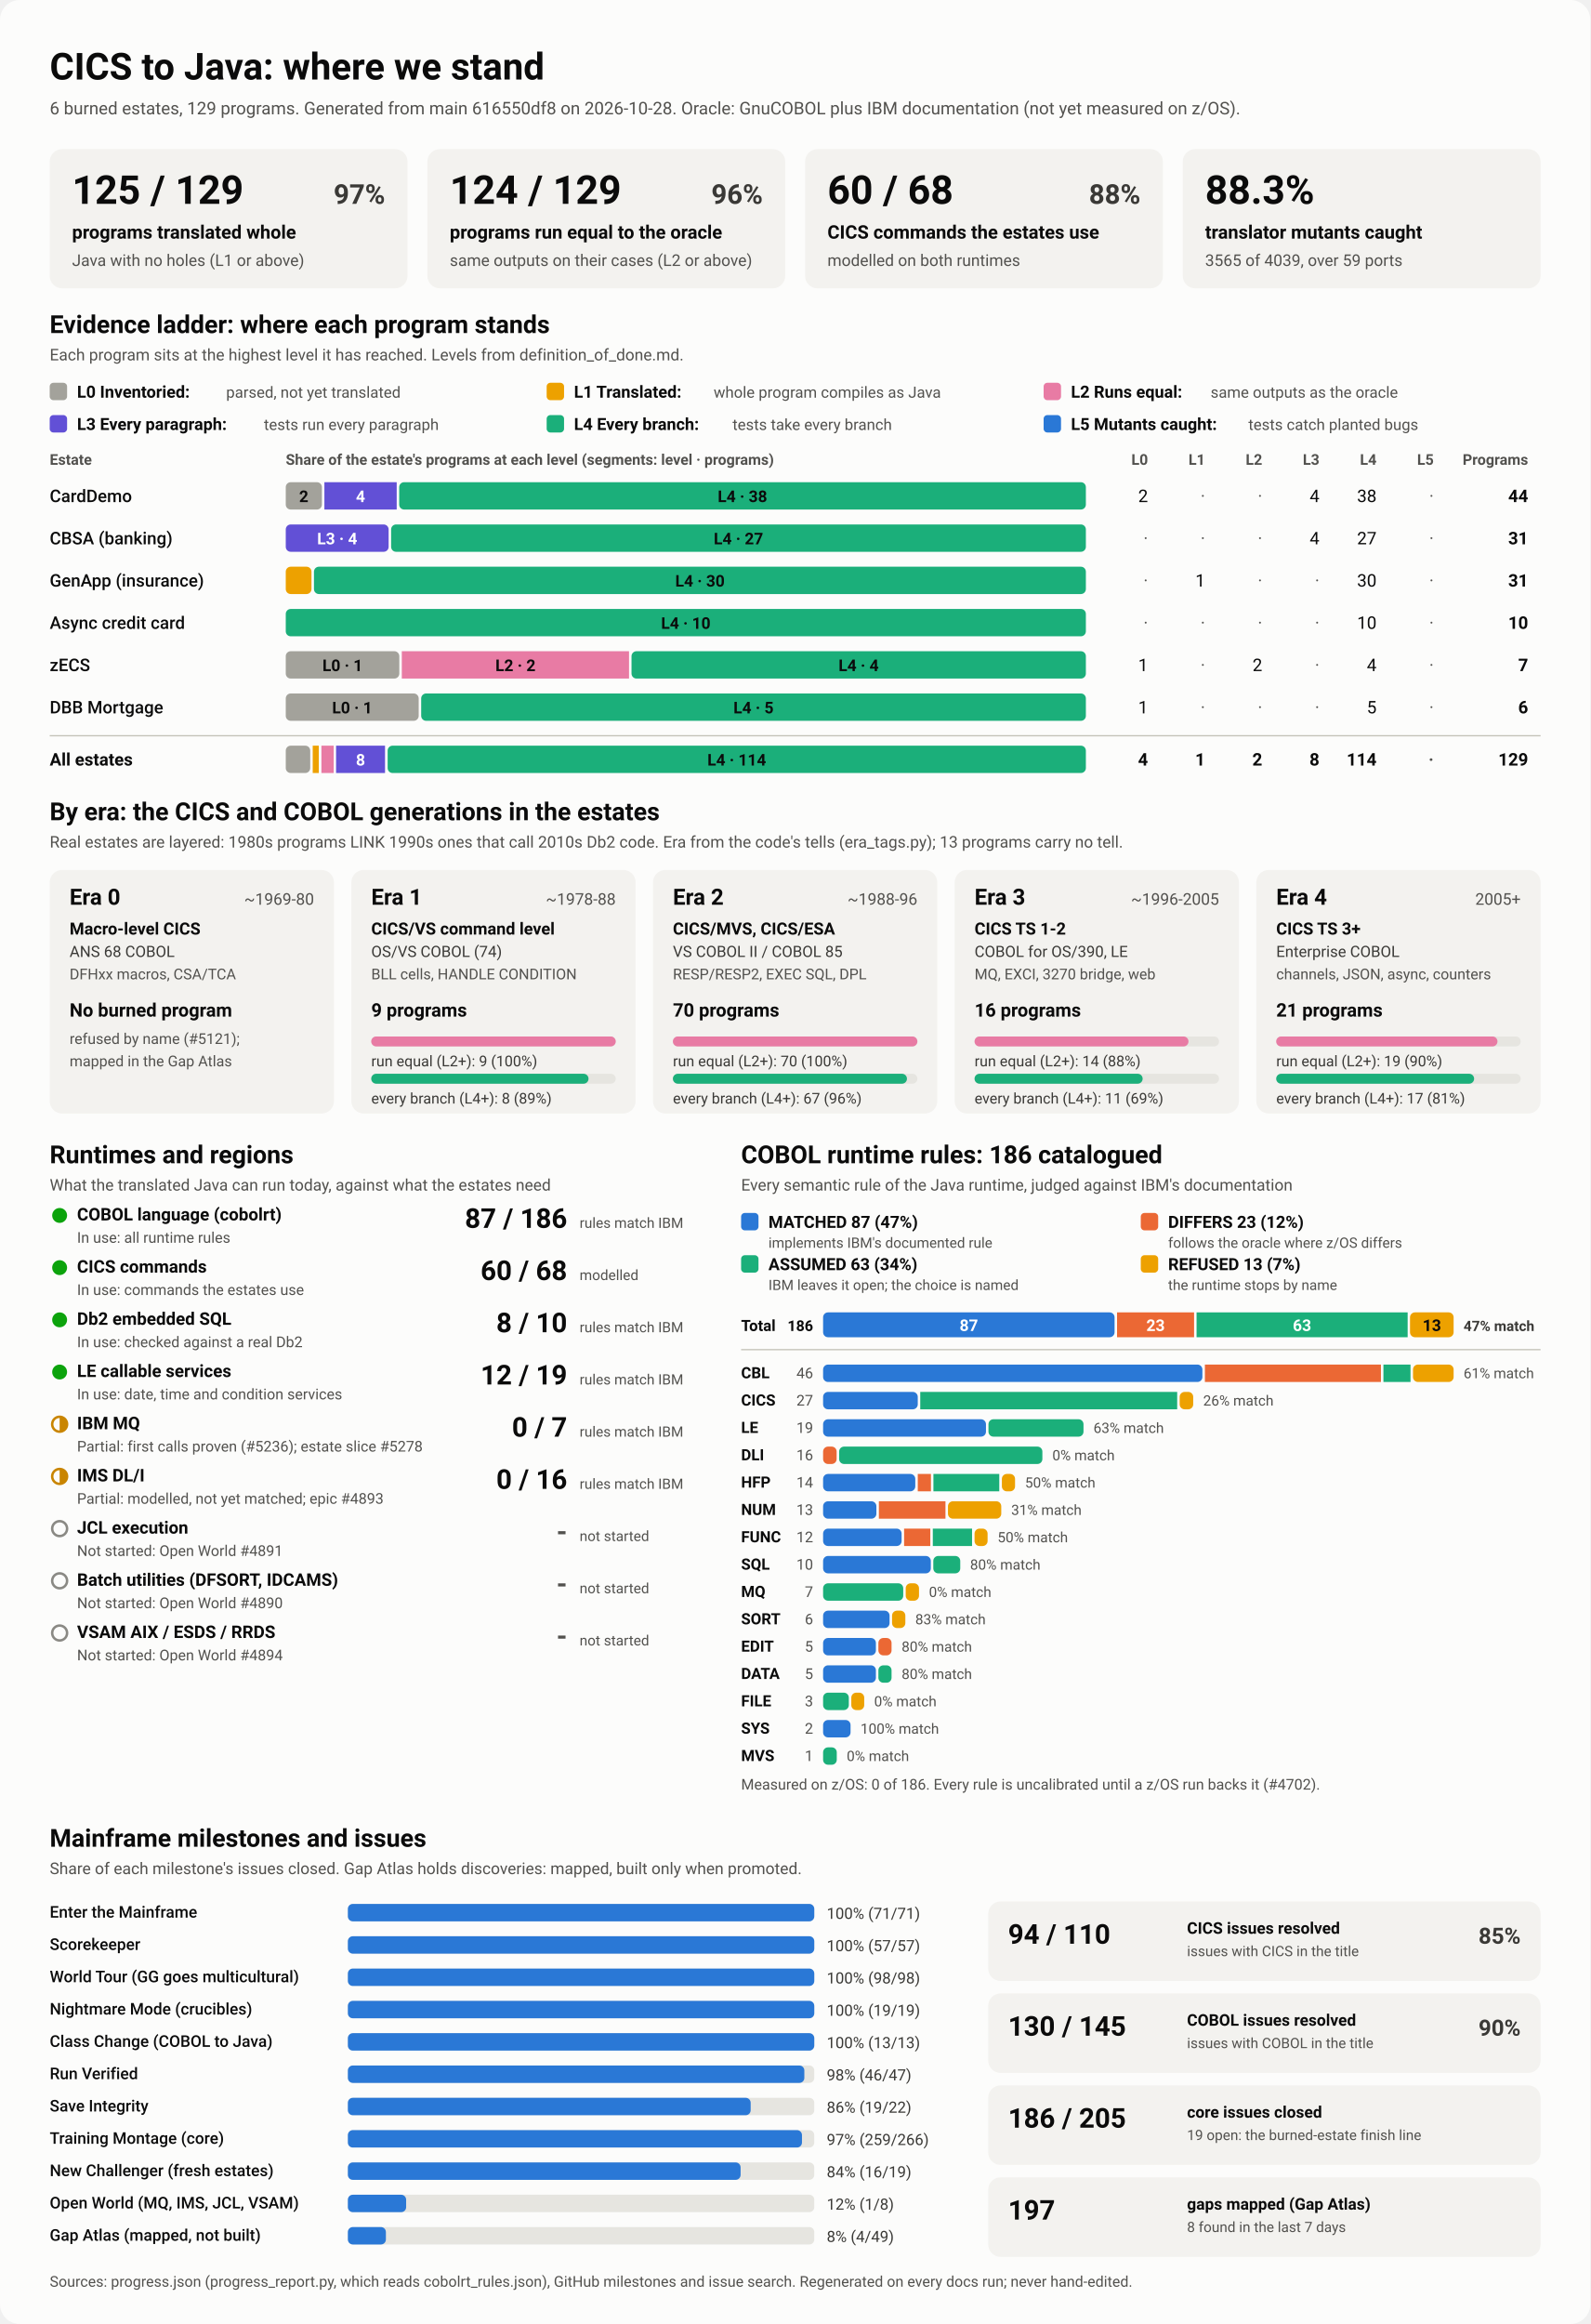
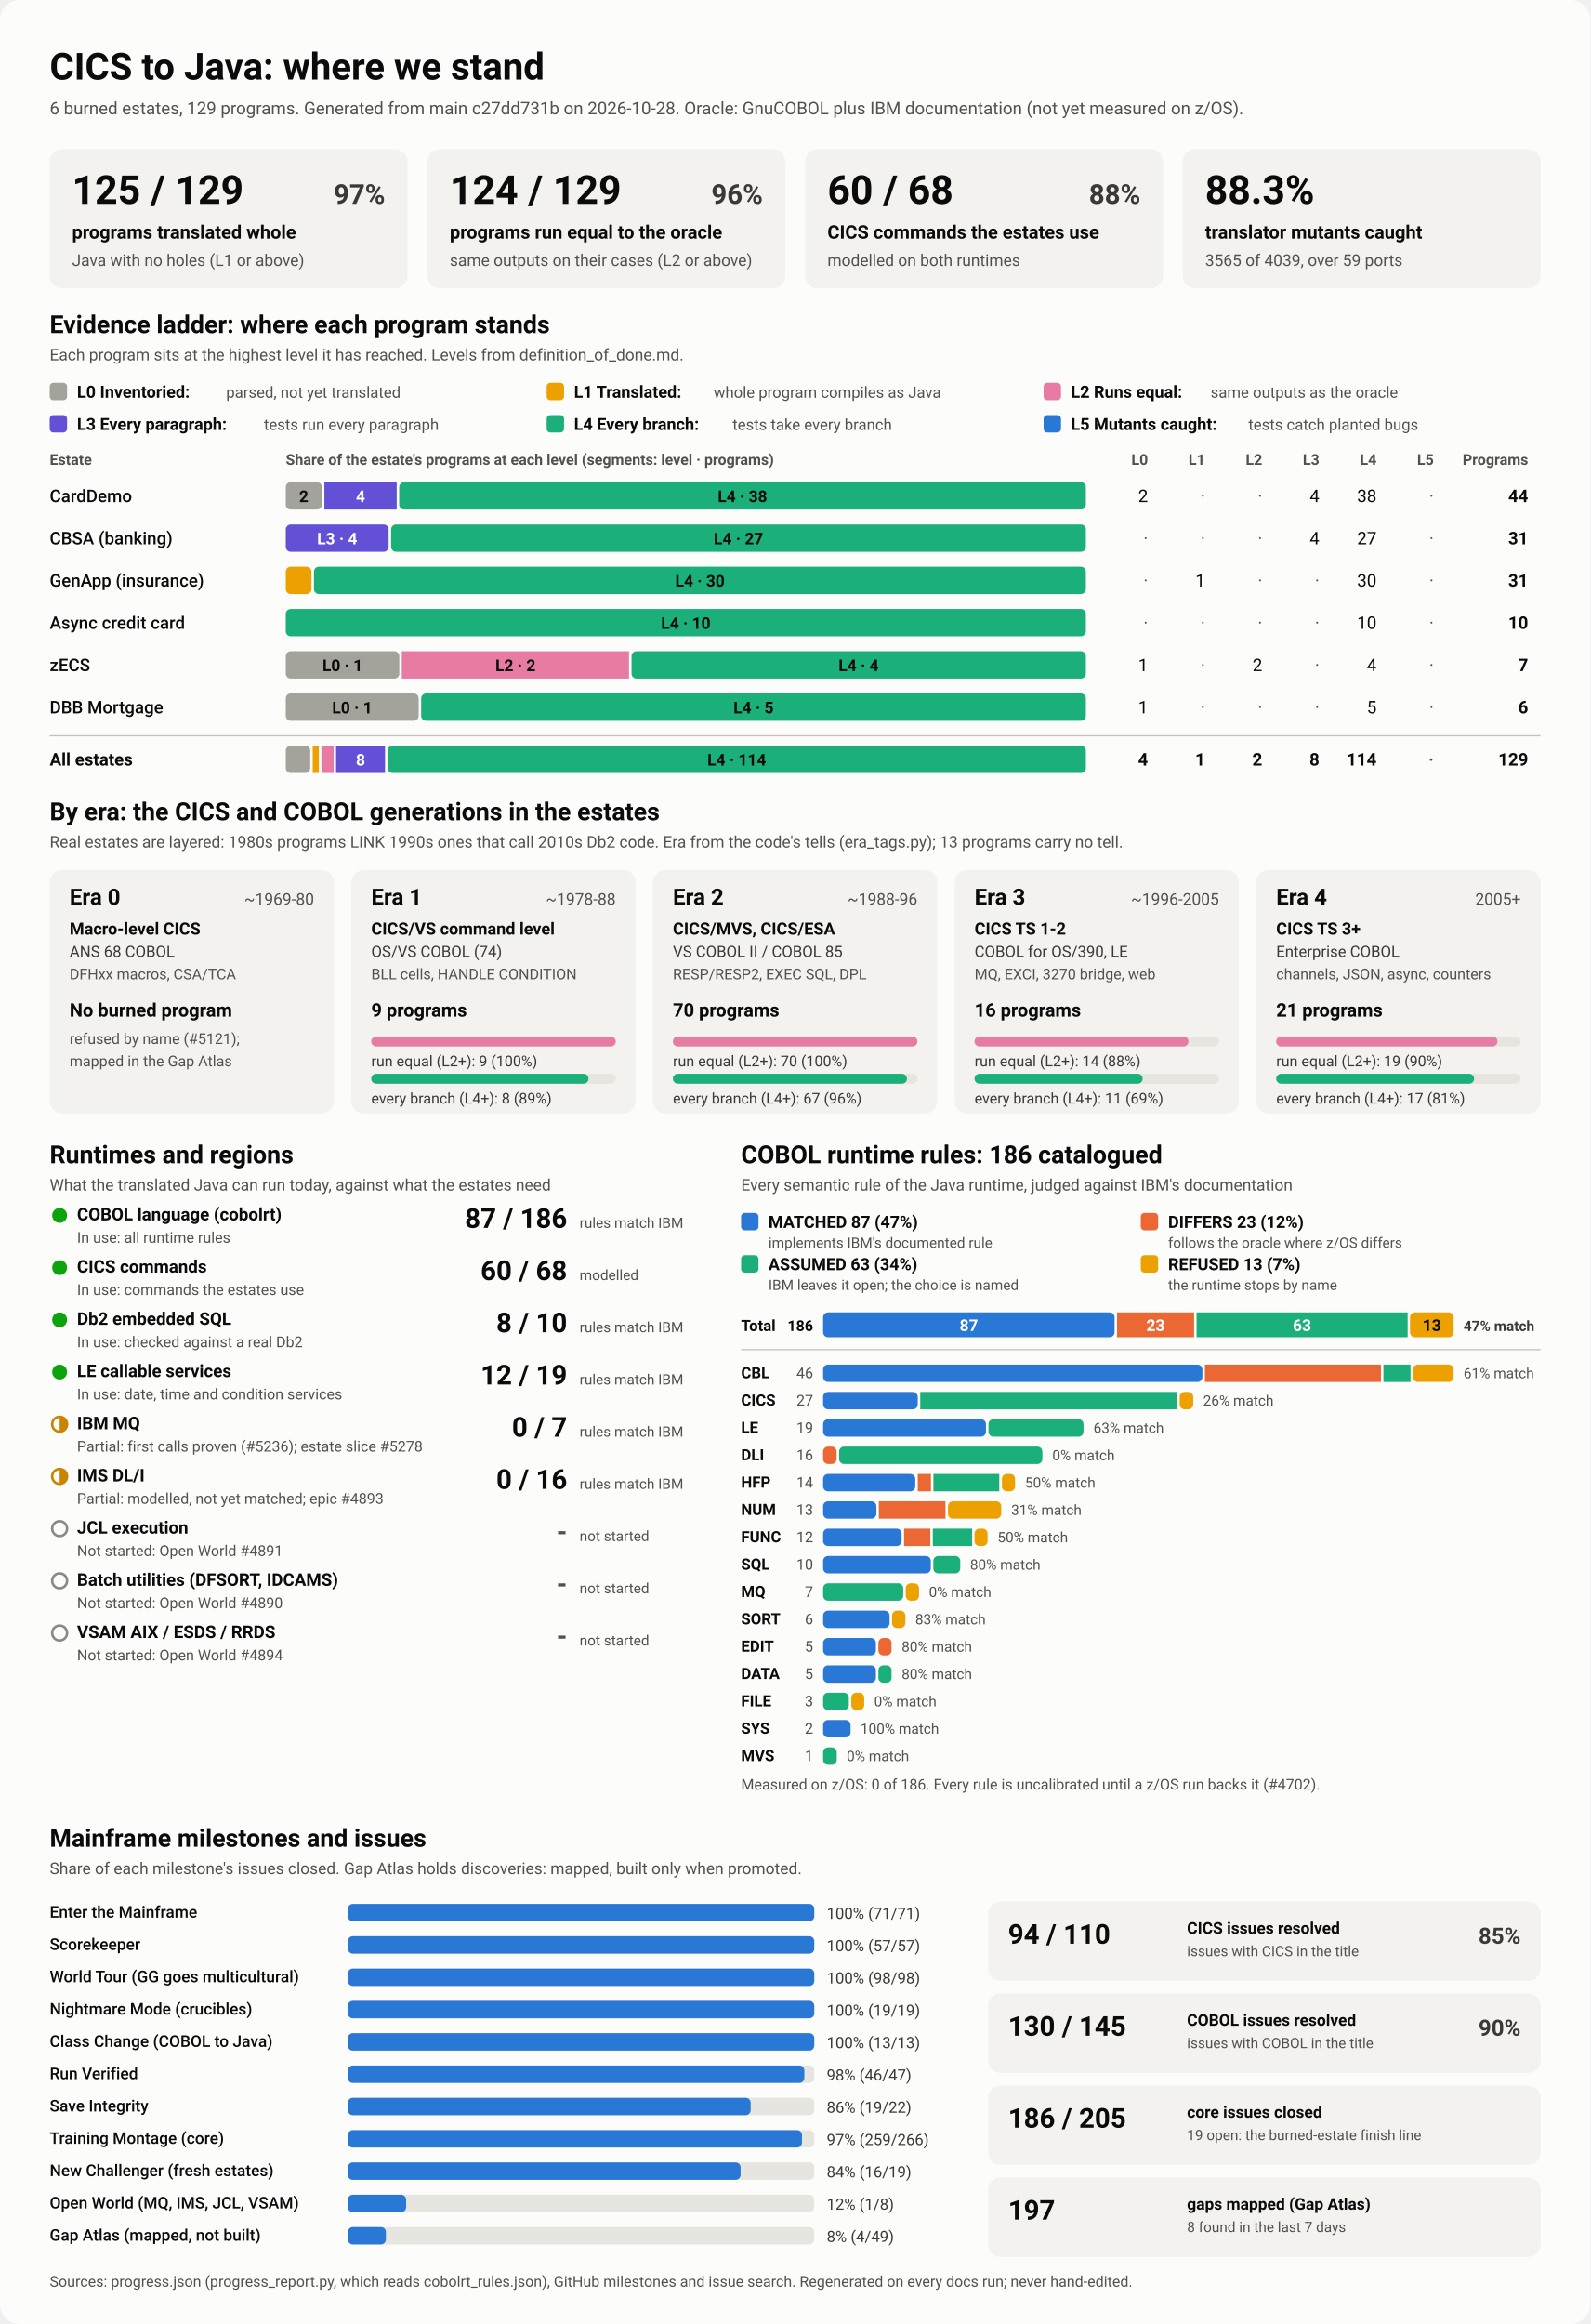
<svg xmlns="http://www.w3.org/2000/svg" viewBox="0 0 1280 1870" width="1280" height="1870" role="img" aria-labelledby="ttl">
  <style>
    svg { font-family: system-ui, -apple-system, 'Segoe UI', Roboto, Helvetica, Arial, sans-serif; }
    .bg { fill: #fcfcfb; }
    .card { fill: #f3f2ef; }
    .track { fill: #e6e5e0; }
    .rule { stroke: #c3c2b7; stroke-width: 1; }
    .t1 { fill: #0b0b0b; } .t2 { fill: #3a3936; } .t3 { fill: #52514e; }
    .on-dark { fill: #ffffff; } .on-light { fill: #0b0b0b; }
    .lv0 { fill: #a3a29b; } .lv1 { fill: #eda100; } .lv2 { fill: #e87ba4; } .lv3 { fill: #6250d6; } .lv4 { fill: #1baf7a; } .lv5 { fill: #2a78d6; } 
    .s0 { fill: #2a78d6; } .s1 { fill: #eb6834; } .s2 { fill: #1baf7a; } .s3 { fill: #eda100; } 
    .prog { fill: #2a78d6; }
    .st-good { fill: #0ca30c; } .st-warn { fill: none; stroke: #c98500; stroke-width: 2; }
    .st-warn-fill { fill: #c98500; } .st-none { fill: none; stroke: #8a8984; stroke-width: 2; }
    @media (prefers-color-scheme: dark) {
      .bg { fill: #1a1a19; } .card { fill: #242422; } .track { fill: #383835; } .rule { stroke: #52514e; }
      .t1 { fill: #f0efec; } .t2 { fill: #dddcd6; } .t3 { fill: #c3c2b7; }
      .on-light { fill: #0b0b0b; } .prog { fill: #3987e5; }
      .lv0 { fill: #6b6a64; } .lv1 { fill: #c98500; } .lv2 { fill: #d55181; } .lv3 { fill: #9085e9; } .lv4 { fill: #199e70; } .lv5 { fill: #3987e5; } 
      .s0 { fill: #3987e5; } .s1 { fill: #d95926; } .s2 { fill: #199e70; } .s3 { fill: #c98500; } 
    }
  </style>
  <rect class="bg" width="1280" height="1870" rx="16" />
  <text x="40.0" y="64.0" class="t1" font-size="30" font-weight="700" text-anchor="start">CICS to Java: where we stand</text>
-   <text x="40.0" y="92.0" class="t3" font-size="14" font-weight="400" text-anchor="start">6 burned estates, 129 programs. Generated from main 616550df8 on 2026-10-28. Oracle: GnuCOBOL plus IBM documentation (not yet measured on z/OS).</text>
+   <text x="40.0" y="92.0" class="t3" font-size="14" font-weight="400" text-anchor="start">6 burned estates, 129 programs. Generated from main c27dd731b on 2026-10-28. Oracle: GnuCOBOL plus IBM documentation (not yet measured on z/OS).</text>
  <rect x="40.0" y="120.0" width="288.0" height="112.0" rx="10" class="card" />
  <text x="58.0" y="164.0" class="t1" font-size="32" font-weight="700" text-anchor="start">125 / 129</text>
  <text x="310.0" y="164.0" class="t2" font-size="22" font-weight="600" text-anchor="end">97%</text>
  <text x="58.0" y="192.0" class="t1" font-size="15" font-weight="600" text-anchor="start">programs translated whole</text>
  <text x="58.0" y="214.0" class="t3" font-size="13" font-weight="400" text-anchor="start">Java with no holes (L1 or above)</text>
  <rect x="344.0" y="120.0" width="288.0" height="112.0" rx="10" class="card" />
  <text x="362.0" y="164.0" class="t1" font-size="32" font-weight="700" text-anchor="start">124 / 129</text>
  <text x="614.0" y="164.0" class="t2" font-size="22" font-weight="600" text-anchor="end">96%</text>
  <text x="362.0" y="192.0" class="t1" font-size="15" font-weight="600" text-anchor="start">programs run equal to the oracle</text>
  <text x="362.0" y="214.0" class="t3" font-size="13" font-weight="400" text-anchor="start">same outputs on their cases (L2 or above)</text>
  <rect x="648.0" y="120.0" width="288.0" height="112.0" rx="10" class="card" />
  <text x="666.0" y="164.0" class="t1" font-size="32" font-weight="700" text-anchor="start">60 / 68</text>
  <text x="918.0" y="164.0" class="t2" font-size="22" font-weight="600" text-anchor="end">88%</text>
  <text x="666.0" y="192.0" class="t1" font-size="15" font-weight="600" text-anchor="start">CICS commands the estates use</text>
  <text x="666.0" y="214.0" class="t3" font-size="13" font-weight="400" text-anchor="start">modelled on both runtimes</text>
  <rect x="952.0" y="120.0" width="288.0" height="112.0" rx="10" class="card" />
  <text x="970.0" y="164.0" class="t1" font-size="32" font-weight="700" text-anchor="start">88.3%</text>
  <text x="970.0" y="192.0" class="t1" font-size="15" font-weight="600" text-anchor="start">translator mutants caught</text>
  <text x="970.0" y="214.0" class="t3" font-size="13" font-weight="400" text-anchor="start">3565 of 4039, over 59 ports</text>
  <text x="40.0" y="268.0" class="t1" font-size="20" font-weight="700" text-anchor="start">Evidence ladder: where each program stands</text>
  <text x="40.0" y="290.0" class="t3" font-size="13" font-weight="400" text-anchor="start">Each program sits at the highest level it has reached. Levels from definition_of_done.md.</text>
  <rect x="40.0" y="308.0" width="14.0" height="14.0" rx="3" class="lv0" />
  <text x="62.0" y="320.0" class="t1" font-size="13.5" font-weight="600" text-anchor="start">L0 Inventoried:</text>
  <text x="182.0" y="320.0" class="t3" font-size="12.5" font-weight="400" text-anchor="start">parsed, not yet translated</text>
  <rect x="440.0" y="308.0" width="14.0" height="14.0" rx="3" class="lv1" />
  <text x="462.0" y="320.0" class="t1" font-size="13.5" font-weight="600" text-anchor="start">L1 Translated:</text>
  <text x="574.4" y="320.0" class="t3" font-size="12.5" font-weight="400" text-anchor="start">whole program compiles as Java</text>
  <rect x="840.0" y="308.0" width="14.0" height="14.0" rx="3" class="lv2" />
  <text x="862.0" y="320.0" class="t1" font-size="13.5" font-weight="600" text-anchor="start">L2 Runs equal:</text>
  <text x="974.4" y="320.0" class="t3" font-size="12.5" font-weight="400" text-anchor="start">same outputs as the oracle</text>
  <rect x="40.0" y="334.0" width="14.0" height="14.0" rx="3" class="lv3" />
  <text x="62.0" y="346.0" class="t1" font-size="13.5" font-weight="600" text-anchor="start">L3 Every paragraph:</text>
  <text x="212.4" y="346.0" class="t3" font-size="12.5" font-weight="400" text-anchor="start">tests run every paragraph</text>
  <rect x="440.0" y="334.0" width="14.0" height="14.0" rx="3" class="lv4" />
  <text x="462.0" y="346.0" class="t1" font-size="13.5" font-weight="600" text-anchor="start">L4 Every branch:</text>
  <text x="589.6" y="346.0" class="t3" font-size="12.5" font-weight="400" text-anchor="start">tests take every branch</text>
  <rect x="840.0" y="334.0" width="14.0" height="14.0" rx="3" class="lv5" />
  <text x="862.0" y="346.0" class="t1" font-size="13.5" font-weight="600" text-anchor="start">L5 Mutants caught:</text>
  <text x="1004.8" y="346.0" class="t3" font-size="12.5" font-weight="400" text-anchor="start">tests catch planted bugs</text>
  <text x="40.0" y="374.0" class="t3" font-size="12" font-weight="600" text-anchor="start">Estate</text>
  <text x="230.0" y="374.0" class="t3" font-size="12" font-weight="600" text-anchor="start">Share of the estate's programs at each level (segments: level · programs)</text>
  <text x="924.0" y="374.0" class="t3" font-size="12" font-weight="600" text-anchor="end">L0</text>
  <text x="970.0" y="374.0" class="t3" font-size="12" font-weight="600" text-anchor="end">L1</text>
  <text x="1016.0" y="374.0" class="t3" font-size="12" font-weight="600" text-anchor="end">L2</text>
  <text x="1062.0" y="374.0" class="t3" font-size="12" font-weight="600" text-anchor="end">L3</text>
  <text x="1108.0" y="374.0" class="t3" font-size="12" font-weight="600" text-anchor="end">L4</text>
  <text x="1154.0" y="374.0" class="t3" font-size="12" font-weight="600" text-anchor="end">L5</text>
  <text x="1230.0" y="374.0" class="t3" font-size="12" font-weight="600" text-anchor="end">Programs</text>
  <text x="40.0" y="404.0" class="t1" font-size="14" font-weight="500" text-anchor="start">CardDemo</text>
  <rect x="230.0" y="388.0" width="29.1" height="22.0" rx="4" class="lv0" />
  <text x="244.5" y="404.0" class="on-light" font-size="13" font-weight="600" text-anchor="middle">2</text>
  <rect x="261.1" y="388.0" width="58.2" height="22.0" rx="0" class="lv3" />
  <text x="290.2" y="404.0" class="on-dark" font-size="13" font-weight="600" text-anchor="middle">4</text>
  <rect x="321.3" y="388.0" width="552.7" height="22.0" rx="4" class="lv4" />
  <text x="597.6" y="404.0" class="on-light" font-size="13" font-weight="600" text-anchor="middle">L4 · 38</text>
  <text x="924.0" y="404.0" class="t1" font-size="14" font-weight="400" text-anchor="end">2</text>
  <text x="970.0" y="404.0" class="t3" font-size="14" font-weight="400" text-anchor="end">·</text>
  <text x="1016.0" y="404.0" class="t3" font-size="14" font-weight="400" text-anchor="end">·</text>
  <text x="1062.0" y="404.0" class="t1" font-size="14" font-weight="400" text-anchor="end">4</text>
  <text x="1108.0" y="404.0" class="t1" font-size="14" font-weight="400" text-anchor="end">38</text>
  <text x="1154.0" y="404.0" class="t3" font-size="14" font-weight="400" text-anchor="end">·</text>
  <text x="1230.0" y="404.0" class="t1" font-size="14" font-weight="700" text-anchor="end">44</text>
  <text x="40.0" y="438.0" class="t1" font-size="14" font-weight="500" text-anchor="start">CBSA (banking)</text>
  <rect x="230.0" y="422.0" width="82.8" height="22.0" rx="4" class="lv3" />
  <text x="271.4" y="438.0" class="on-dark" font-size="13" font-weight="600" text-anchor="middle">L3 · 4</text>
  <rect x="314.8" y="422.0" width="559.2" height="22.0" rx="4" class="lv4" />
  <text x="594.4" y="438.0" class="on-light" font-size="13" font-weight="600" text-anchor="middle">L4 · 27</text>
  <text x="924.0" y="438.0" class="t3" font-size="14" font-weight="400" text-anchor="end">·</text>
  <text x="970.0" y="438.0" class="t3" font-size="14" font-weight="400" text-anchor="end">·</text>
  <text x="1016.0" y="438.0" class="t3" font-size="14" font-weight="400" text-anchor="end">·</text>
  <text x="1062.0" y="438.0" class="t1" font-size="14" font-weight="400" text-anchor="end">4</text>
  <text x="1108.0" y="438.0" class="t1" font-size="14" font-weight="400" text-anchor="end">27</text>
  <text x="1154.0" y="438.0" class="t3" font-size="14" font-weight="400" text-anchor="end">·</text>
  <text x="1230.0" y="438.0" class="t1" font-size="14" font-weight="700" text-anchor="end">31</text>
  <text x="40.0" y="472.0" class="t1" font-size="14" font-weight="500" text-anchor="start">GenApp (insurance)</text>
  <rect x="230.0" y="456.0" width="20.7" height="22.0" rx="4" class="lv1" />
  <rect x="252.7" y="456.0" width="621.3" height="22.0" rx="4" class="lv4" />
  <text x="563.4" y="472.0" class="on-light" font-size="13" font-weight="600" text-anchor="middle">L4 · 30</text>
  <text x="924.0" y="472.0" class="t3" font-size="14" font-weight="400" text-anchor="end">·</text>
  <text x="970.0" y="472.0" class="t1" font-size="14" font-weight="400" text-anchor="end">1</text>
  <text x="1016.0" y="472.0" class="t3" font-size="14" font-weight="400" text-anchor="end">·</text>
  <text x="1062.0" y="472.0" class="t3" font-size="14" font-weight="400" text-anchor="end">·</text>
  <text x="1108.0" y="472.0" class="t1" font-size="14" font-weight="400" text-anchor="end">30</text>
  <text x="1154.0" y="472.0" class="t3" font-size="14" font-weight="400" text-anchor="end">·</text>
  <text x="1230.0" y="472.0" class="t1" font-size="14" font-weight="700" text-anchor="end">31</text>
  <text x="40.0" y="506.0" class="t1" font-size="14" font-weight="500" text-anchor="start">Async credit card</text>
  <rect x="230.0" y="490.0" width="644.0" height="22.0" rx="4" class="lv4" />
  <text x="552.0" y="506.0" class="on-light" font-size="13" font-weight="600" text-anchor="middle">L4 · 10</text>
  <text x="924.0" y="506.0" class="t3" font-size="14" font-weight="400" text-anchor="end">·</text>
  <text x="970.0" y="506.0" class="t3" font-size="14" font-weight="400" text-anchor="end">·</text>
  <text x="1016.0" y="506.0" class="t3" font-size="14" font-weight="400" text-anchor="end">·</text>
  <text x="1062.0" y="506.0" class="t3" font-size="14" font-weight="400" text-anchor="end">·</text>
  <text x="1108.0" y="506.0" class="t1" font-size="14" font-weight="400" text-anchor="end">10</text>
  <text x="1154.0" y="506.0" class="t3" font-size="14" font-weight="400" text-anchor="end">·</text>
  <text x="1230.0" y="506.0" class="t1" font-size="14" font-weight="700" text-anchor="end">10</text>
  <text x="40.0" y="540.0" class="t1" font-size="14" font-weight="500" text-anchor="start">zECS</text>
  <rect x="230.0" y="524.0" width="91.4" height="22.0" rx="4" class="lv0" />
  <text x="275.7" y="540.0" class="on-light" font-size="13" font-weight="600" text-anchor="middle">L0 · 1</text>
  <rect x="323.4" y="524.0" width="182.9" height="22.0" rx="0" class="lv2" />
  <text x="414.9" y="540.0" class="on-light" font-size="13" font-weight="600" text-anchor="middle">L2 · 2</text>
  <rect x="508.3" y="524.0" width="365.7" height="22.0" rx="4" class="lv4" />
  <text x="691.1" y="540.0" class="on-light" font-size="13" font-weight="600" text-anchor="middle">L4 · 4</text>
  <text x="924.0" y="540.0" class="t1" font-size="14" font-weight="400" text-anchor="end">1</text>
  <text x="970.0" y="540.0" class="t3" font-size="14" font-weight="400" text-anchor="end">·</text>
  <text x="1016.0" y="540.0" class="t1" font-size="14" font-weight="400" text-anchor="end">2</text>
  <text x="1062.0" y="540.0" class="t3" font-size="14" font-weight="400" text-anchor="end">·</text>
  <text x="1108.0" y="540.0" class="t1" font-size="14" font-weight="400" text-anchor="end">4</text>
  <text x="1154.0" y="540.0" class="t3" font-size="14" font-weight="400" text-anchor="end">·</text>
  <text x="1230.0" y="540.0" class="t1" font-size="14" font-weight="700" text-anchor="end">7</text>
  <text x="40.0" y="574.0" class="t1" font-size="14" font-weight="500" text-anchor="start">DBB Mortgage</text>
  <rect x="230.0" y="558.0" width="107.0" height="22.0" rx="4" class="lv0" />
  <text x="283.5" y="574.0" class="on-light" font-size="13" font-weight="600" text-anchor="middle">L0 · 1</text>
  <rect x="339.0" y="558.0" width="535.0" height="22.0" rx="4" class="lv4" />
  <text x="606.5" y="574.0" class="on-light" font-size="13" font-weight="600" text-anchor="middle">L4 · 5</text>
  <text x="924.0" y="574.0" class="t1" font-size="14" font-weight="400" text-anchor="end">1</text>
  <text x="970.0" y="574.0" class="t3" font-size="14" font-weight="400" text-anchor="end">·</text>
  <text x="1016.0" y="574.0" class="t3" font-size="14" font-weight="400" text-anchor="end">·</text>
  <text x="1062.0" y="574.0" class="t3" font-size="14" font-weight="400" text-anchor="end">·</text>
  <text x="1108.0" y="574.0" class="t1" font-size="14" font-weight="400" text-anchor="end">5</text>
  <text x="1154.0" y="574.0" class="t3" font-size="14" font-weight="400" text-anchor="end">·</text>
  <text x="1230.0" y="574.0" class="t1" font-size="14" font-weight="700" text-anchor="end">6</text>
  <line x1="40" x2="1240" y1="592" y2="592" class="rule" />
  <text x="40.0" y="616.0" class="t1" font-size="14" font-weight="700" text-anchor="start">All estates</text>
  <rect x="230.0" y="600.0" width="19.7" height="22.0" rx="4" class="lv0" />
  <rect x="251.7" y="600.0" width="4.9" height="22.0" rx="0" class="lv1" />
  <rect x="258.7" y="600.0" width="9.9" height="22.0" rx="0" class="lv2" />
  <rect x="270.5" y="600.0" width="39.4" height="22.0" rx="0" class="lv3" />
  <text x="290.2" y="616.0" class="on-dark" font-size="13" font-weight="600" text-anchor="middle">8</text>
  <rect x="312.0" y="600.0" width="562.0" height="22.0" rx="4" class="lv4" />
  <text x="593.0" y="616.0" class="on-light" font-size="13" font-weight="600" text-anchor="middle">L4 · 114</text>
  <text x="924.0" y="616.0" class="t1" font-size="14" font-weight="700" text-anchor="end">4</text>
  <text x="970.0" y="616.0" class="t1" font-size="14" font-weight="700" text-anchor="end">1</text>
  <text x="1016.0" y="616.0" class="t1" font-size="14" font-weight="700" text-anchor="end">2</text>
  <text x="1062.0" y="616.0" class="t1" font-size="14" font-weight="700" text-anchor="end">8</text>
  <text x="1108.0" y="616.0" class="t1" font-size="14" font-weight="700" text-anchor="end">114</text>
  <text x="1154.0" y="616.0" class="t3" font-size="14" font-weight="700" text-anchor="end">·</text>
  <text x="1230.0" y="616.0" class="t1" font-size="14" font-weight="700" text-anchor="end">129</text>
  <text x="40.0" y="660.0" class="t1" font-size="20" font-weight="700" text-anchor="start">By era: the CICS and COBOL generations in the estates</text>
  <text x="40.0" y="682.0" class="t3" font-size="13" font-weight="400" text-anchor="start">Real estates are layered: 1980s programs LINK 1990s ones that call 2010s Db2 code. Era from the code's tells (era_tags.py); 13 programs carry no tell.</text>
  <rect x="40.0" y="700.0" width="228.8" height="196.0" rx="10" class="card" />
  <text x="56.0" y="728.0" class="t1" font-size="18" font-weight="700" text-anchor="start">Era 0</text>
  <text x="252.8" y="728.0" class="t3" font-size="13" font-weight="400" text-anchor="end">~1969-80</text>
  <text x="56.0" y="752.0" class="t1" font-size="13.5" font-weight="600" text-anchor="start">Macro-level CICS</text>
  <text x="56.0" y="770.0" class="t2" font-size="12.5" font-weight="400" text-anchor="start">ANS 68 COBOL</text>
  <text x="56.0" y="788.0" class="t3" font-size="12" font-weight="400" text-anchor="start">DFHxx macros, CSA/TCA</text>
  <text x="56.0" y="818.0" class="t1" font-size="15" font-weight="700" text-anchor="start">No burned program</text>
  <text x="56.0" y="840.0" class="t3" font-size="12" font-weight="400" text-anchor="start">refused by name (#5121);</text>
  <text x="56.0" y="858.0" class="t3" font-size="12" font-weight="400" text-anchor="start">mapped in the Gap Atlas</text>
  <rect x="282.8" y="700.0" width="228.8" height="196.0" rx="10" class="card" />
  <text x="298.8" y="728.0" class="t1" font-size="18" font-weight="700" text-anchor="start">Era 1</text>
  <text x="495.6" y="728.0" class="t3" font-size="13" font-weight="400" text-anchor="end">~1978-88</text>
  <text x="298.8" y="752.0" class="t1" font-size="13.5" font-weight="600" text-anchor="start">CICS/VS command level</text>
  <text x="298.8" y="770.0" class="t2" font-size="12.5" font-weight="400" text-anchor="start">OS/VS COBOL (74)</text>
  <text x="298.8" y="788.0" class="t3" font-size="12" font-weight="400" text-anchor="start">BLL cells, HANDLE CONDITION</text>
  <text x="298.8" y="818.0" class="t1" font-size="15" font-weight="700" text-anchor="start">9 programs</text>
  <rect x="298.8" y="834.0" width="196.8" height="8.0" rx="4" class="track" />
  <rect x="298.8" y="834.0" width="196.8" height="8.0" rx="4" class="lv2" />
  <text x="298.8" y="858.0" class="t2" font-size="12" font-weight="400" text-anchor="start">run equal (L2+): 9 (100%)</text>
  <rect x="298.8" y="864.0" width="196.8" height="8.0" rx="4" class="track" />
  <rect x="298.8" y="864.0" width="174.9" height="8.0" rx="4" class="lv4" />
  <text x="298.8" y="888.0" class="t2" font-size="12" font-weight="400" text-anchor="start">every branch (L4+): 8 (89%)</text>
  <rect x="525.6" y="700.0" width="228.8" height="196.0" rx="10" class="card" />
  <text x="541.6" y="728.0" class="t1" font-size="18" font-weight="700" text-anchor="start">Era 2</text>
  <text x="738.4" y="728.0" class="t3" font-size="13" font-weight="400" text-anchor="end">~1988-96</text>
  <text x="541.6" y="752.0" class="t1" font-size="13.5" font-weight="600" text-anchor="start">CICS/MVS, CICS/ESA</text>
  <text x="541.6" y="770.0" class="t2" font-size="12.5" font-weight="400" text-anchor="start">VS COBOL II / COBOL 85</text>
  <text x="541.6" y="788.0" class="t3" font-size="12" font-weight="400" text-anchor="start">RESP/RESP2, EXEC SQL, DPL</text>
  <text x="541.6" y="818.0" class="t1" font-size="15" font-weight="700" text-anchor="start">70 programs</text>
  <rect x="541.6" y="834.0" width="196.8" height="8.0" rx="4" class="track" />
  <rect x="541.6" y="834.0" width="196.8" height="8.0" rx="4" class="lv2" />
  <text x="541.6" y="858.0" class="t2" font-size="12" font-weight="400" text-anchor="start">run equal (L2+): 70 (100%)</text>
  <rect x="541.6" y="864.0" width="196.8" height="8.0" rx="4" class="track" />
  <rect x="541.6" y="864.0" width="188.4" height="8.0" rx="4" class="lv4" />
  <text x="541.6" y="888.0" class="t2" font-size="12" font-weight="400" text-anchor="start">every branch (L4+): 67 (96%)</text>
  <rect x="768.4" y="700.0" width="228.8" height="196.0" rx="10" class="card" />
  <text x="784.4" y="728.0" class="t1" font-size="18" font-weight="700" text-anchor="start">Era 3</text>
  <text x="981.2" y="728.0" class="t3" font-size="13" font-weight="400" text-anchor="end">~1996-2005</text>
  <text x="784.4" y="752.0" class="t1" font-size="13.5" font-weight="600" text-anchor="start">CICS TS 1-2</text>
  <text x="784.4" y="770.0" class="t2" font-size="12.5" font-weight="400" text-anchor="start">COBOL for OS/390, LE</text>
  <text x="784.4" y="788.0" class="t3" font-size="12" font-weight="400" text-anchor="start">MQ, EXCI, 3270 bridge, web</text>
  <text x="784.4" y="818.0" class="t1" font-size="15" font-weight="700" text-anchor="start">16 programs</text>
  <rect x="784.4" y="834.0" width="196.8" height="8.0" rx="4" class="track" />
  <rect x="784.4" y="834.0" width="172.2" height="8.0" rx="4" class="lv2" />
  <text x="784.4" y="858.0" class="t2" font-size="12" font-weight="400" text-anchor="start">run equal (L2+): 14 (88%)</text>
  <rect x="784.4" y="864.0" width="196.8" height="8.0" rx="4" class="track" />
  <rect x="784.4" y="864.0" width="135.3" height="8.0" rx="4" class="lv4" />
  <text x="784.4" y="888.0" class="t2" font-size="12" font-weight="400" text-anchor="start">every branch (L4+): 11 (69%)</text>
  <rect x="1011.2" y="700.0" width="228.8" height="196.0" rx="10" class="card" />
  <text x="1027.2" y="728.0" class="t1" font-size="18" font-weight="700" text-anchor="start">Era 4</text>
  <text x="1224.0" y="728.0" class="t3" font-size="13" font-weight="400" text-anchor="end">2005+</text>
  <text x="1027.2" y="752.0" class="t1" font-size="13.5" font-weight="600" text-anchor="start">CICS TS 3+</text>
  <text x="1027.2" y="770.0" class="t2" font-size="12.5" font-weight="400" text-anchor="start">Enterprise COBOL</text>
  <text x="1027.2" y="788.0" class="t3" font-size="12" font-weight="400" text-anchor="start">channels, JSON, async, counters</text>
  <text x="1027.2" y="818.0" class="t1" font-size="15" font-weight="700" text-anchor="start">21 programs</text>
  <rect x="1027.2" y="834.0" width="196.8" height="8.0" rx="4" class="track" />
  <rect x="1027.2" y="834.0" width="178.1" height="8.0" rx="4" class="lv2" />
  <text x="1027.2" y="858.0" class="t2" font-size="12" font-weight="400" text-anchor="start">run equal (L2+): 19 (90%)</text>
  <rect x="1027.2" y="864.0" width="196.8" height="8.0" rx="4" class="track" />
  <rect x="1027.2" y="864.0" width="159.3" height="8.0" rx="4" class="lv4" />
  <text x="1027.2" y="888.0" class="t2" font-size="12" font-weight="400" text-anchor="start">every branch (L4+): 17 (81%)</text>
  <text x="40.0" y="936.0" class="t1" font-size="20" font-weight="700" text-anchor="start">Runtimes and regions</text>
  <text x="40.0" y="958.0" class="t3" font-size="13" font-weight="400" text-anchor="start">What the translated Java can run today, against what the estates need</text>
  <circle cx="48" cy="978" r="6" class="st-good" />
  <text x="62.0" y="982.0" class="t1" font-size="14" font-weight="600" text-anchor="start">COBOL language (cobolrt)</text>
  <text x="62.0" y="1000.0" class="t3" font-size="12" font-weight="400" text-anchor="start">In use: all runtime rules</text>
  <text x="456.5" y="988.0" class="t1" font-size="22" font-weight="700" text-anchor="end">87 / 186</text>
  <text x="466.5" y="988.0" class="t3" font-size="11.5" font-weight="400" text-anchor="start">rules match IBM</text>
  <circle cx="48" cy="1020" r="6" class="st-good" />
  <text x="62.0" y="1024.0" class="t1" font-size="14" font-weight="600" text-anchor="start">CICS commands</text>
  <text x="62.0" y="1042.0" class="t3" font-size="12" font-weight="400" text-anchor="start">In use: commands the estates use</text>
  <text x="456.5" y="1030.0" class="t1" font-size="22" font-weight="700" text-anchor="end">60 / 68</text>
  <text x="466.5" y="1030.0" class="t3" font-size="11.5" font-weight="400" text-anchor="start">modelled</text>
  <circle cx="48" cy="1062" r="6" class="st-good" />
  <text x="62.0" y="1066.0" class="t1" font-size="14" font-weight="600" text-anchor="start">Db2 embedded SQL</text>
  <text x="62.0" y="1084.0" class="t3" font-size="12" font-weight="400" text-anchor="start">In use: checked against a real Db2</text>
  <text x="456.5" y="1072.0" class="t1" font-size="22" font-weight="700" text-anchor="end">8 / 10</text>
  <text x="466.5" y="1072.0" class="t3" font-size="11.5" font-weight="400" text-anchor="start">rules match IBM</text>
  <circle cx="48" cy="1104" r="6" class="st-good" />
  <text x="62.0" y="1108.0" class="t1" font-size="14" font-weight="600" text-anchor="start">LE callable services</text>
  <text x="62.0" y="1126.0" class="t3" font-size="12" font-weight="400" text-anchor="start">In use: date, time and condition services</text>
  <text x="456.5" y="1114.0" class="t1" font-size="22" font-weight="700" text-anchor="end">12 / 19</text>
  <text x="466.5" y="1114.0" class="t3" font-size="11.5" font-weight="400" text-anchor="start">rules match IBM</text>
  <circle cx="48" cy="1146" r="6" class="st-warn" />
  <path d="M 48 1140 A 6 6 0 0 1 48 1152 Z" class="st-warn-fill" />
  <text x="62.0" y="1150.0" class="t1" font-size="14" font-weight="600" text-anchor="start">IBM MQ</text>
  <text x="62.0" y="1168.0" class="t3" font-size="12" font-weight="400" text-anchor="start">Partial: first calls proven (#5236); estate slice #5278</text>
  <text x="456.5" y="1156.0" class="t1" font-size="22" font-weight="700" text-anchor="end">0 / 7</text>
  <text x="466.5" y="1156.0" class="t3" font-size="11.5" font-weight="400" text-anchor="start">rules match IBM</text>
  <circle cx="48" cy="1188" r="6" class="st-warn" />
  <path d="M 48 1182 A 6 6 0 0 1 48 1194 Z" class="st-warn-fill" />
  <text x="62.0" y="1192.0" class="t1" font-size="14" font-weight="600" text-anchor="start">IMS DL/I</text>
  <text x="62.0" y="1210.0" class="t3" font-size="12" font-weight="400" text-anchor="start">Partial: modelled, not yet matched; epic #4893</text>
  <text x="456.5" y="1198.0" class="t1" font-size="22" font-weight="700" text-anchor="end">0 / 16</text>
  <text x="466.5" y="1198.0" class="t3" font-size="11.5" font-weight="400" text-anchor="start">rules match IBM</text>
  <circle cx="48" cy="1230" r="6" class="st-none" />
  <text x="62.0" y="1234.0" class="t1" font-size="14" font-weight="600" text-anchor="start">JCL execution</text>
  <text x="62.0" y="1252.0" class="t3" font-size="12" font-weight="400" text-anchor="start">Not started: Open World #4891</text>
  <text x="456.5" y="1240.0" class="t3" font-size="22" font-weight="700" text-anchor="end">-</text>
  <text x="466.5" y="1240.0" class="t3" font-size="11.5" font-weight="400" text-anchor="start">not started</text>
  <circle cx="48" cy="1272" r="6" class="st-none" />
  <text x="62.0" y="1276.0" class="t1" font-size="14" font-weight="600" text-anchor="start">Batch utilities (DFSORT, IDCAMS)</text>
  <text x="62.0" y="1294.0" class="t3" font-size="12" font-weight="400" text-anchor="start">Not started: Open World #4890</text>
  <text x="456.5" y="1282.0" class="t3" font-size="22" font-weight="700" text-anchor="end">-</text>
  <text x="466.5" y="1282.0" class="t3" font-size="11.5" font-weight="400" text-anchor="start">not started</text>
  <circle cx="48" cy="1314" r="6" class="st-none" />
  <text x="62.0" y="1318.0" class="t1" font-size="14" font-weight="600" text-anchor="start">VSAM AIX / ESDS / RRDS</text>
  <text x="62.0" y="1336.0" class="t3" font-size="12" font-weight="400" text-anchor="start">Not started: Open World #4894</text>
  <text x="456.5" y="1324.0" class="t3" font-size="22" font-weight="700" text-anchor="end">-</text>
  <text x="466.5" y="1324.0" class="t3" font-size="11.5" font-weight="400" text-anchor="start">not started</text>
  <text x="596.5" y="936.0" class="t1" font-size="20" font-weight="700" text-anchor="start">COBOL runtime rules: 186 catalogued</text>
  <text x="596.5" y="958.0" class="t3" font-size="13" font-weight="400" text-anchor="start">Every semantic rule of the Java runtime, judged against IBM's documentation</text>
  <rect x="596.5" y="976.0" width="14.0" height="14.0" rx="3" class="s0" />
  <text x="618.5" y="988.0" class="t1" font-size="13.5" font-weight="600" text-anchor="start">MATCHED  87 (47%)</text>
  <text x="618.5" y="1004.0" class="t3" font-size="11.5" font-weight="400" text-anchor="start">implements IBM's documented rule</text>
  <rect x="918.2" y="976.0" width="14.0" height="14.0" rx="3" class="s1" />
  <text x="940.2" y="988.0" class="t1" font-size="13.5" font-weight="600" text-anchor="start">DIFFERS  23 (12%)</text>
  <text x="940.2" y="1004.0" class="t3" font-size="11.5" font-weight="400" text-anchor="start">follows the oracle where z/OS differs</text>
  <rect x="596.5" y="1010.0" width="14.0" height="14.0" rx="3" class="s2" />
  <text x="618.5" y="1022.0" class="t1" font-size="13.5" font-weight="600" text-anchor="start">ASSUMED  63 (34%)</text>
  <text x="618.5" y="1038.0" class="t3" font-size="11.5" font-weight="400" text-anchor="start">IBM leaves it open; the choice is named</text>
  <rect x="918.2" y="1010.0" width="14.0" height="14.0" rx="3" class="s3" />
  <text x="940.2" y="1022.0" class="t1" font-size="13.5" font-weight="600" text-anchor="start">REFUSED  13 (7%)</text>
  <text x="940.2" y="1038.0" class="t3" font-size="11.5" font-weight="400" text-anchor="start">the runtime stops by name</text>
  <text x="596.5" y="1071.0" class="t1" font-size="12.5" font-weight="700" text-anchor="start">Total</text>
  <text x="654.5" y="1071.0" class="t1" font-size="12" font-weight="700" text-anchor="end">186</text>
  <rect x="662.5" y="1056.0" width="234.6" height="20.0" rx="4" class="s0" />
  <text x="779.8" y="1071.0" class="on-dark" font-size="13" font-weight="600" text-anchor="middle">87</text>
  <rect x="899.1" y="1056.0" width="62.0" height="20.0" rx="0" class="s1" />
  <text x="930.1" y="1071.0" class="on-dark" font-size="13" font-weight="600" text-anchor="middle">23</text>
  <rect x="963.1" y="1056.0" width="169.9" height="20.0" rx="0" class="s2" />
  <text x="1048.0" y="1071.0" class="on-dark" font-size="13" font-weight="600" text-anchor="middle">63</text>
  <rect x="1134.9" y="1056.0" width="35.1" height="20.0" rx="4" class="s3" />
  <text x="1152.5" y="1071.0" class="on-light" font-size="13" font-weight="600" text-anchor="middle">13</text>
  <text x="1178.0" y="1071.0" class="t2" font-size="11.5" font-weight="600" text-anchor="start">47% match</text>
  <line x1="596.5" x2="1240.0" y1="1086" y2="1086" class="rule" />
  <text x="596.5" y="1109.0" class="t1" font-size="12.5" font-weight="600" text-anchor="start">CBL</text>
  <text x="654.5" y="1109.0" class="t3" font-size="12" font-weight="400" text-anchor="end">46</text>
  <rect x="662.5" y="1098.0" width="305.3" height="14.0" rx="4" class="s0" />
  <rect x="969.8" y="1098.0" width="141.7" height="14.0" rx="0" class="s1" />
  <rect x="1113.5" y="1098.0" width="21.8" height="14.0" rx="0" class="s2" />
  <rect x="1137.3" y="1098.0" width="32.7" height="14.0" rx="4" class="s3" />
  <text x="1178.0" y="1109.0" class="t3" font-size="11.5" font-weight="400" text-anchor="start">61% match</text>
  <text x="596.5" y="1131.0" class="t1" font-size="12.5" font-weight="600" text-anchor="start">CICS</text>
  <text x="654.5" y="1131.0" class="t3" font-size="12" font-weight="400" text-anchor="end">27</text>
  <rect x="662.5" y="1120.0" width="76.2" height="14.0" rx="4" class="s0" />
  <rect x="740.7" y="1120.0" width="206.8" height="14.0" rx="0" class="s2" />
  <rect x="949.5" y="1120.0" width="10.9" height="14.0" rx="4" class="s3" />
  <text x="968.4" y="1131.0" class="t3" font-size="11.5" font-weight="400" text-anchor="start">26% match</text>
  <text x="596.5" y="1153.0" class="t1" font-size="12.5" font-weight="600" text-anchor="start">LE</text>
  <text x="654.5" y="1153.0" class="t3" font-size="12" font-weight="400" text-anchor="end">19</text>
  <rect x="662.5" y="1142.0" width="131.1" height="14.0" rx="4" class="s0" />
  <rect x="795.6" y="1142.0" width="76.5" height="14.0" rx="4" class="s2" />
  <text x="880.1" y="1153.0" class="t3" font-size="11.5" font-weight="400" text-anchor="start">63% match</text>
  <text x="596.5" y="1175.0" class="t1" font-size="12.5" font-weight="600" text-anchor="start">DLI</text>
  <text x="654.5" y="1175.0" class="t3" font-size="12" font-weight="400" text-anchor="end">16</text>
  <rect x="662.5" y="1164.0" width="10.9" height="14.0" rx="4" class="s1" />
  <rect x="675.4" y="1164.0" width="163.6" height="14.0" rx="4" class="s2" />
  <text x="847.0" y="1175.0" class="t3" font-size="11.5" font-weight="400" text-anchor="start">0% match</text>
  <text x="596.5" y="1197.0" class="t1" font-size="12.5" font-weight="600" text-anchor="start">HFP</text>
  <text x="654.5" y="1197.0" class="t3" font-size="12" font-weight="400" text-anchor="end">14</text>
  <rect x="662.5" y="1186.0" width="74.2" height="14.0" rx="4" class="s0" />
  <rect x="738.7" y="1186.0" width="10.6" height="14.0" rx="0" class="s1" />
  <rect x="751.3" y="1186.0" width="53.0" height="14.0" rx="0" class="s2" />
  <rect x="806.4" y="1186.0" width="10.6" height="14.0" rx="4" class="s3" />
  <text x="825.0" y="1197.0" class="t3" font-size="11.5" font-weight="400" text-anchor="start">50% match</text>
  <text x="596.5" y="1219.0" class="t1" font-size="12.5" font-weight="600" text-anchor="start">NUM</text>
  <text x="654.5" y="1219.0" class="t3" font-size="12" font-weight="400" text-anchor="end">13</text>
  <rect x="662.5" y="1208.0" width="42.9" height="14.0" rx="4" class="s0" />
  <rect x="707.4" y="1208.0" width="53.6" height="14.0" rx="0" class="s1" />
  <rect x="763.0" y="1208.0" width="42.9" height="14.0" rx="4" class="s3" />
  <text x="813.9" y="1219.0" class="t3" font-size="11.5" font-weight="400" text-anchor="start">31% match</text>
  <text x="596.5" y="1241.0" class="t1" font-size="12.5" font-weight="600" text-anchor="start">FUNC</text>
  <text x="654.5" y="1241.0" class="t3" font-size="12" font-weight="400" text-anchor="end">12</text>
  <rect x="662.5" y="1230.0" width="63.2" height="14.0" rx="4" class="s0" />
  <rect x="727.7" y="1230.0" width="21.1" height="14.0" rx="0" class="s1" />
  <rect x="750.8" y="1230.0" width="31.6" height="14.0" rx="0" class="s2" />
  <rect x="784.4" y="1230.0" width="10.5" height="14.0" rx="4" class="s3" />
  <text x="802.9" y="1241.0" class="t3" font-size="11.5" font-weight="400" text-anchor="start">50% match</text>
  <text x="596.5" y="1263.0" class="t1" font-size="12.5" font-weight="600" text-anchor="start">SQL</text>
  <text x="654.5" y="1263.0" class="t3" font-size="12" font-weight="400" text-anchor="end">10</text>
  <rect x="662.5" y="1252.0" width="86.7" height="14.0" rx="4" class="s0" />
  <rect x="751.2" y="1252.0" width="21.7" height="14.0" rx="4" class="s2" />
  <text x="780.8" y="1263.0" class="t3" font-size="11.5" font-weight="400" text-anchor="start">80% match</text>
  <text x="596.5" y="1285.0" class="t1" font-size="12.5" font-weight="600" text-anchor="start">MQ</text>
  <text x="654.5" y="1285.0" class="t3" font-size="12" font-weight="400" text-anchor="end">7</text>
  <rect x="662.5" y="1274.0" width="64.5" height="14.0" rx="4" class="s2" />
  <rect x="729.0" y="1274.0" width="10.7" height="14.0" rx="4" class="s3" />
  <text x="747.7" y="1285.0" class="t3" font-size="11.5" font-weight="400" text-anchor="start">0% match</text>
  <text x="596.5" y="1307.0" class="t1" font-size="12.5" font-weight="600" text-anchor="start">SORT</text>
  <text x="654.5" y="1307.0" class="t3" font-size="12" font-weight="400" text-anchor="end">6</text>
  <rect x="662.5" y="1296.0" width="53.5" height="14.0" rx="4" class="s0" />
  <rect x="718.0" y="1296.0" width="10.7" height="14.0" rx="4" class="s3" />
  <text x="736.7" y="1307.0" class="t3" font-size="11.5" font-weight="400" text-anchor="start">83% match</text>
  <text x="596.5" y="1329.0" class="t1" font-size="12.5" font-weight="600" text-anchor="start">EDIT</text>
  <text x="654.5" y="1329.0" class="t3" font-size="12" font-weight="400" text-anchor="end">5</text>
  <rect x="662.5" y="1318.0" width="42.5" height="14.0" rx="4" class="s0" />
  <rect x="707.0" y="1318.0" width="10.6" height="14.0" rx="4" class="s1" />
  <text x="725.7" y="1329.0" class="t3" font-size="11.5" font-weight="400" text-anchor="start">80% match</text>
  <text x="596.5" y="1351.0" class="t1" font-size="12.5" font-weight="600" text-anchor="start">DATA</text>
  <text x="654.5" y="1351.0" class="t3" font-size="12" font-weight="400" text-anchor="end">5</text>
  <rect x="662.5" y="1340.0" width="42.5" height="14.0" rx="4" class="s0" />
  <rect x="707.0" y="1340.0" width="10.6" height="14.0" rx="4" class="s2" />
  <text x="725.7" y="1351.0" class="t3" font-size="11.5" font-weight="400" text-anchor="start">80% match</text>
  <text x="596.5" y="1373.0" class="t1" font-size="12.5" font-weight="600" text-anchor="start">FILE</text>
  <text x="654.5" y="1373.0" class="t3" font-size="12" font-weight="400" text-anchor="end">3</text>
  <rect x="662.5" y="1362.0" width="20.7" height="14.0" rx="4" class="s2" />
  <rect x="685.2" y="1362.0" width="10.4" height="14.0" rx="4" class="s3" />
  <text x="703.6" y="1373.0" class="t3" font-size="11.5" font-weight="400" text-anchor="start">0% match</text>
  <text x="596.5" y="1395.0" class="t1" font-size="12.5" font-weight="600" text-anchor="start">SYS</text>
  <text x="654.5" y="1395.0" class="t3" font-size="12" font-weight="400" text-anchor="end">2</text>
  <rect x="662.5" y="1384.0" width="22.1" height="14.0" rx="4" class="s0" />
  <text x="692.6" y="1395.0" class="t3" font-size="11.5" font-weight="400" text-anchor="start">100% match</text>
  <text x="596.5" y="1417.0" class="t1" font-size="12.5" font-weight="600" text-anchor="start">MVS</text>
  <text x="654.5" y="1417.0" class="t3" font-size="12" font-weight="400" text-anchor="end">1</text>
  <rect x="662.5" y="1406.0" width="11.0" height="14.0" rx="4" class="s2" />
  <text x="681.5" y="1417.0" class="t3" font-size="11.5" font-weight="400" text-anchor="start">0% match</text>
  <text x="596.5" y="1440.0" class="t3" font-size="12" font-weight="400" text-anchor="start">Measured on z/OS: 0 of 186. Every rule is uncalibrated until a z/OS run backs it (#4702).</text>
  <text x="40.0" y="1486.0" class="t1" font-size="20" font-weight="700" text-anchor="start">Mainframe milestones and issues</text>
  <text x="40.0" y="1508.0" class="t3" font-size="13" font-weight="400" text-anchor="start">Share of each milestone's issues closed. Gap Atlas holds discoveries: mapped, built only when promoted.</text>
  <text x="40.0" y="1543.0" class="t1" font-size="13" font-weight="500" text-anchor="start">Enter the Mainframe</text>
  <rect x="280.0" y="1532.0" width="375.4" height="14.0" rx="4" class="track" />
  <rect x="280.0" y="1532.0" width="375.4" height="14.0" rx="4" class="prog" />
  <text x="665.4" y="1544.0" class="t2" font-size="12.5" font-weight="400" text-anchor="start">100%  (71/71)</text>
  <text x="40.0" y="1569.0" class="t1" font-size="13" font-weight="500" text-anchor="start">Scorekeeper</text>
  <rect x="280.0" y="1558.0" width="375.4" height="14.0" rx="4" class="track" />
  <rect x="280.0" y="1558.0" width="375.4" height="14.0" rx="4" class="prog" />
  <text x="665.4" y="1570.0" class="t2" font-size="12.5" font-weight="400" text-anchor="start">100%  (57/57)</text>
  <text x="40.0" y="1595.0" class="t1" font-size="13" font-weight="500" text-anchor="start">World Tour (GG goes multicultural)</text>
  <rect x="280.0" y="1584.0" width="375.4" height="14.0" rx="4" class="track" />
  <rect x="280.0" y="1584.0" width="375.4" height="14.0" rx="4" class="prog" />
  <text x="665.4" y="1596.0" class="t2" font-size="12.5" font-weight="400" text-anchor="start">100%  (98/98)</text>
  <text x="40.0" y="1621.0" class="t1" font-size="13" font-weight="500" text-anchor="start">Nightmare Mode (crucibles)</text>
  <rect x="280.0" y="1610.0" width="375.4" height="14.0" rx="4" class="track" />
  <rect x="280.0" y="1610.0" width="375.4" height="14.0" rx="4" class="prog" />
  <text x="665.4" y="1622.0" class="t2" font-size="12.5" font-weight="400" text-anchor="start">100%  (19/19)</text>
  <text x="40.0" y="1647.0" class="t1" font-size="13" font-weight="500" text-anchor="start">Class Change (COBOL to Java)</text>
  <rect x="280.0" y="1636.0" width="375.4" height="14.0" rx="4" class="track" />
  <rect x="280.0" y="1636.0" width="375.4" height="14.0" rx="4" class="prog" />
  <text x="665.4" y="1648.0" class="t2" font-size="12.5" font-weight="400" text-anchor="start">100%  (13/13)</text>
  <text x="40.0" y="1673.0" class="t1" font-size="13" font-weight="500" text-anchor="start">Run Verified</text>
  <rect x="280.0" y="1662.0" width="375.4" height="14.0" rx="4" class="track" />
  <rect x="280.0" y="1662.0" width="367.4" height="14.0" rx="4" class="prog" />
  <text x="665.4" y="1674.0" class="t2" font-size="12.5" font-weight="400" text-anchor="start">98%  (46/47)</text>
  <text x="40.0" y="1699.0" class="t1" font-size="13" font-weight="500" text-anchor="start">Save Integrity</text>
  <rect x="280.0" y="1688.0" width="375.4" height="14.0" rx="4" class="track" />
  <rect x="280.0" y="1688.0" width="324.2" height="14.0" rx="4" class="prog" />
  <text x="665.4" y="1700.0" class="t2" font-size="12.5" font-weight="400" text-anchor="start">86%  (19/22)</text>
  <text x="40.0" y="1725.0" class="t1" font-size="13" font-weight="500" text-anchor="start">Training Montage (core)</text>
  <rect x="280.0" y="1714.0" width="375.4" height="14.0" rx="4" class="track" />
  <rect x="280.0" y="1714.0" width="365.5" height="14.0" rx="4" class="prog" />
  <text x="665.4" y="1726.0" class="t2" font-size="12.5" font-weight="400" text-anchor="start">97%  (259/266)</text>
  <text x="40.0" y="1751.0" class="t1" font-size="13" font-weight="500" text-anchor="start">New Challenger (fresh estates)</text>
  <rect x="280.0" y="1740.0" width="375.4" height="14.0" rx="4" class="track" />
  <rect x="280.0" y="1740.0" width="316.1" height="14.0" rx="4" class="prog" />
  <text x="665.4" y="1752.0" class="t2" font-size="12.5" font-weight="400" text-anchor="start">84%  (16/19)</text>
  <text x="40.0" y="1777.0" class="t1" font-size="13" font-weight="500" text-anchor="start">Open World (MQ, IMS, JCL, VSAM)</text>
  <rect x="280.0" y="1766.0" width="375.4" height="14.0" rx="4" class="track" />
  <rect x="280.0" y="1766.0" width="46.9" height="14.0" rx="4" class="prog" />
  <text x="665.4" y="1778.0" class="t2" font-size="12.5" font-weight="400" text-anchor="start">12%  (1/8)</text>
  <text x="40.0" y="1803.0" class="t1" font-size="13" font-weight="500" text-anchor="start">Gap Atlas (mapped, not built)</text>
  <rect x="280.0" y="1792.0" width="375.4" height="14.0" rx="4" class="track" />
  <rect x="280.0" y="1792.0" width="30.6" height="14.0" rx="4" class="prog" />
  <text x="665.4" y="1804.0" class="t2" font-size="12.5" font-weight="400" text-anchor="start">8%  (4/49)</text>
  <rect x="795.4" y="1530.0" width="444.6" height="64.0" rx="10" class="card" />
  <text x="811.4" y="1564.0" class="t1" font-size="22" font-weight="700" text-anchor="start">94 / 110</text>
  <text x="1224.0" y="1564.0" class="t2" font-size="18" font-weight="600" text-anchor="end">85%</text>
  <text x="955.4" y="1556.0" class="t1" font-size="13" font-weight="600" text-anchor="start">CICS issues resolved</text>
  <text x="955.4" y="1574.0" class="t3" font-size="11.5" font-weight="400" text-anchor="start">issues with CICS in the title</text>
  <rect x="795.4" y="1604.0" width="444.6" height="64.0" rx="10" class="card" />
  <text x="811.4" y="1638.0" class="t1" font-size="22" font-weight="700" text-anchor="start">130 / 145</text>
  <text x="1224.0" y="1638.0" class="t2" font-size="18" font-weight="600" text-anchor="end">90%</text>
  <text x="955.4" y="1630.0" class="t1" font-size="13" font-weight="600" text-anchor="start">COBOL issues resolved</text>
  <text x="955.4" y="1648.0" class="t3" font-size="11.5" font-weight="400" text-anchor="start">issues with COBOL in the title</text>
  <rect x="795.4" y="1678.0" width="444.6" height="64.0" rx="10" class="card" />
  <text x="811.4" y="1712.0" class="t1" font-size="22" font-weight="700" text-anchor="start">186 / 205</text>
  <text x="955.4" y="1704.0" class="t1" font-size="13" font-weight="600" text-anchor="start">core issues closed</text>
  <text x="955.4" y="1722.0" class="t3" font-size="11.5" font-weight="400" text-anchor="start">19 open: the burned-estate finish line</text>
  <rect x="795.4" y="1752.0" width="444.6" height="64.0" rx="10" class="card" />
  <text x="811.4" y="1786.0" class="t1" font-size="22" font-weight="700" text-anchor="start">197</text>
  <text x="955.4" y="1778.0" class="t1" font-size="13" font-weight="600" text-anchor="start">gaps mapped (Gap Atlas)</text>
  <text x="955.4" y="1796.0" class="t3" font-size="11.5" font-weight="400" text-anchor="start">8 found in the last 7 days</text>
  <text x="40.0" y="1840.0" class="t3" font-size="12" font-weight="400" text-anchor="start">Sources: progress.json (progress_report.py, which reads cobolrt_rules.json), GitHub milestones and issue search. Regenerated on every docs run; never hand-edited.</text>
</svg>
